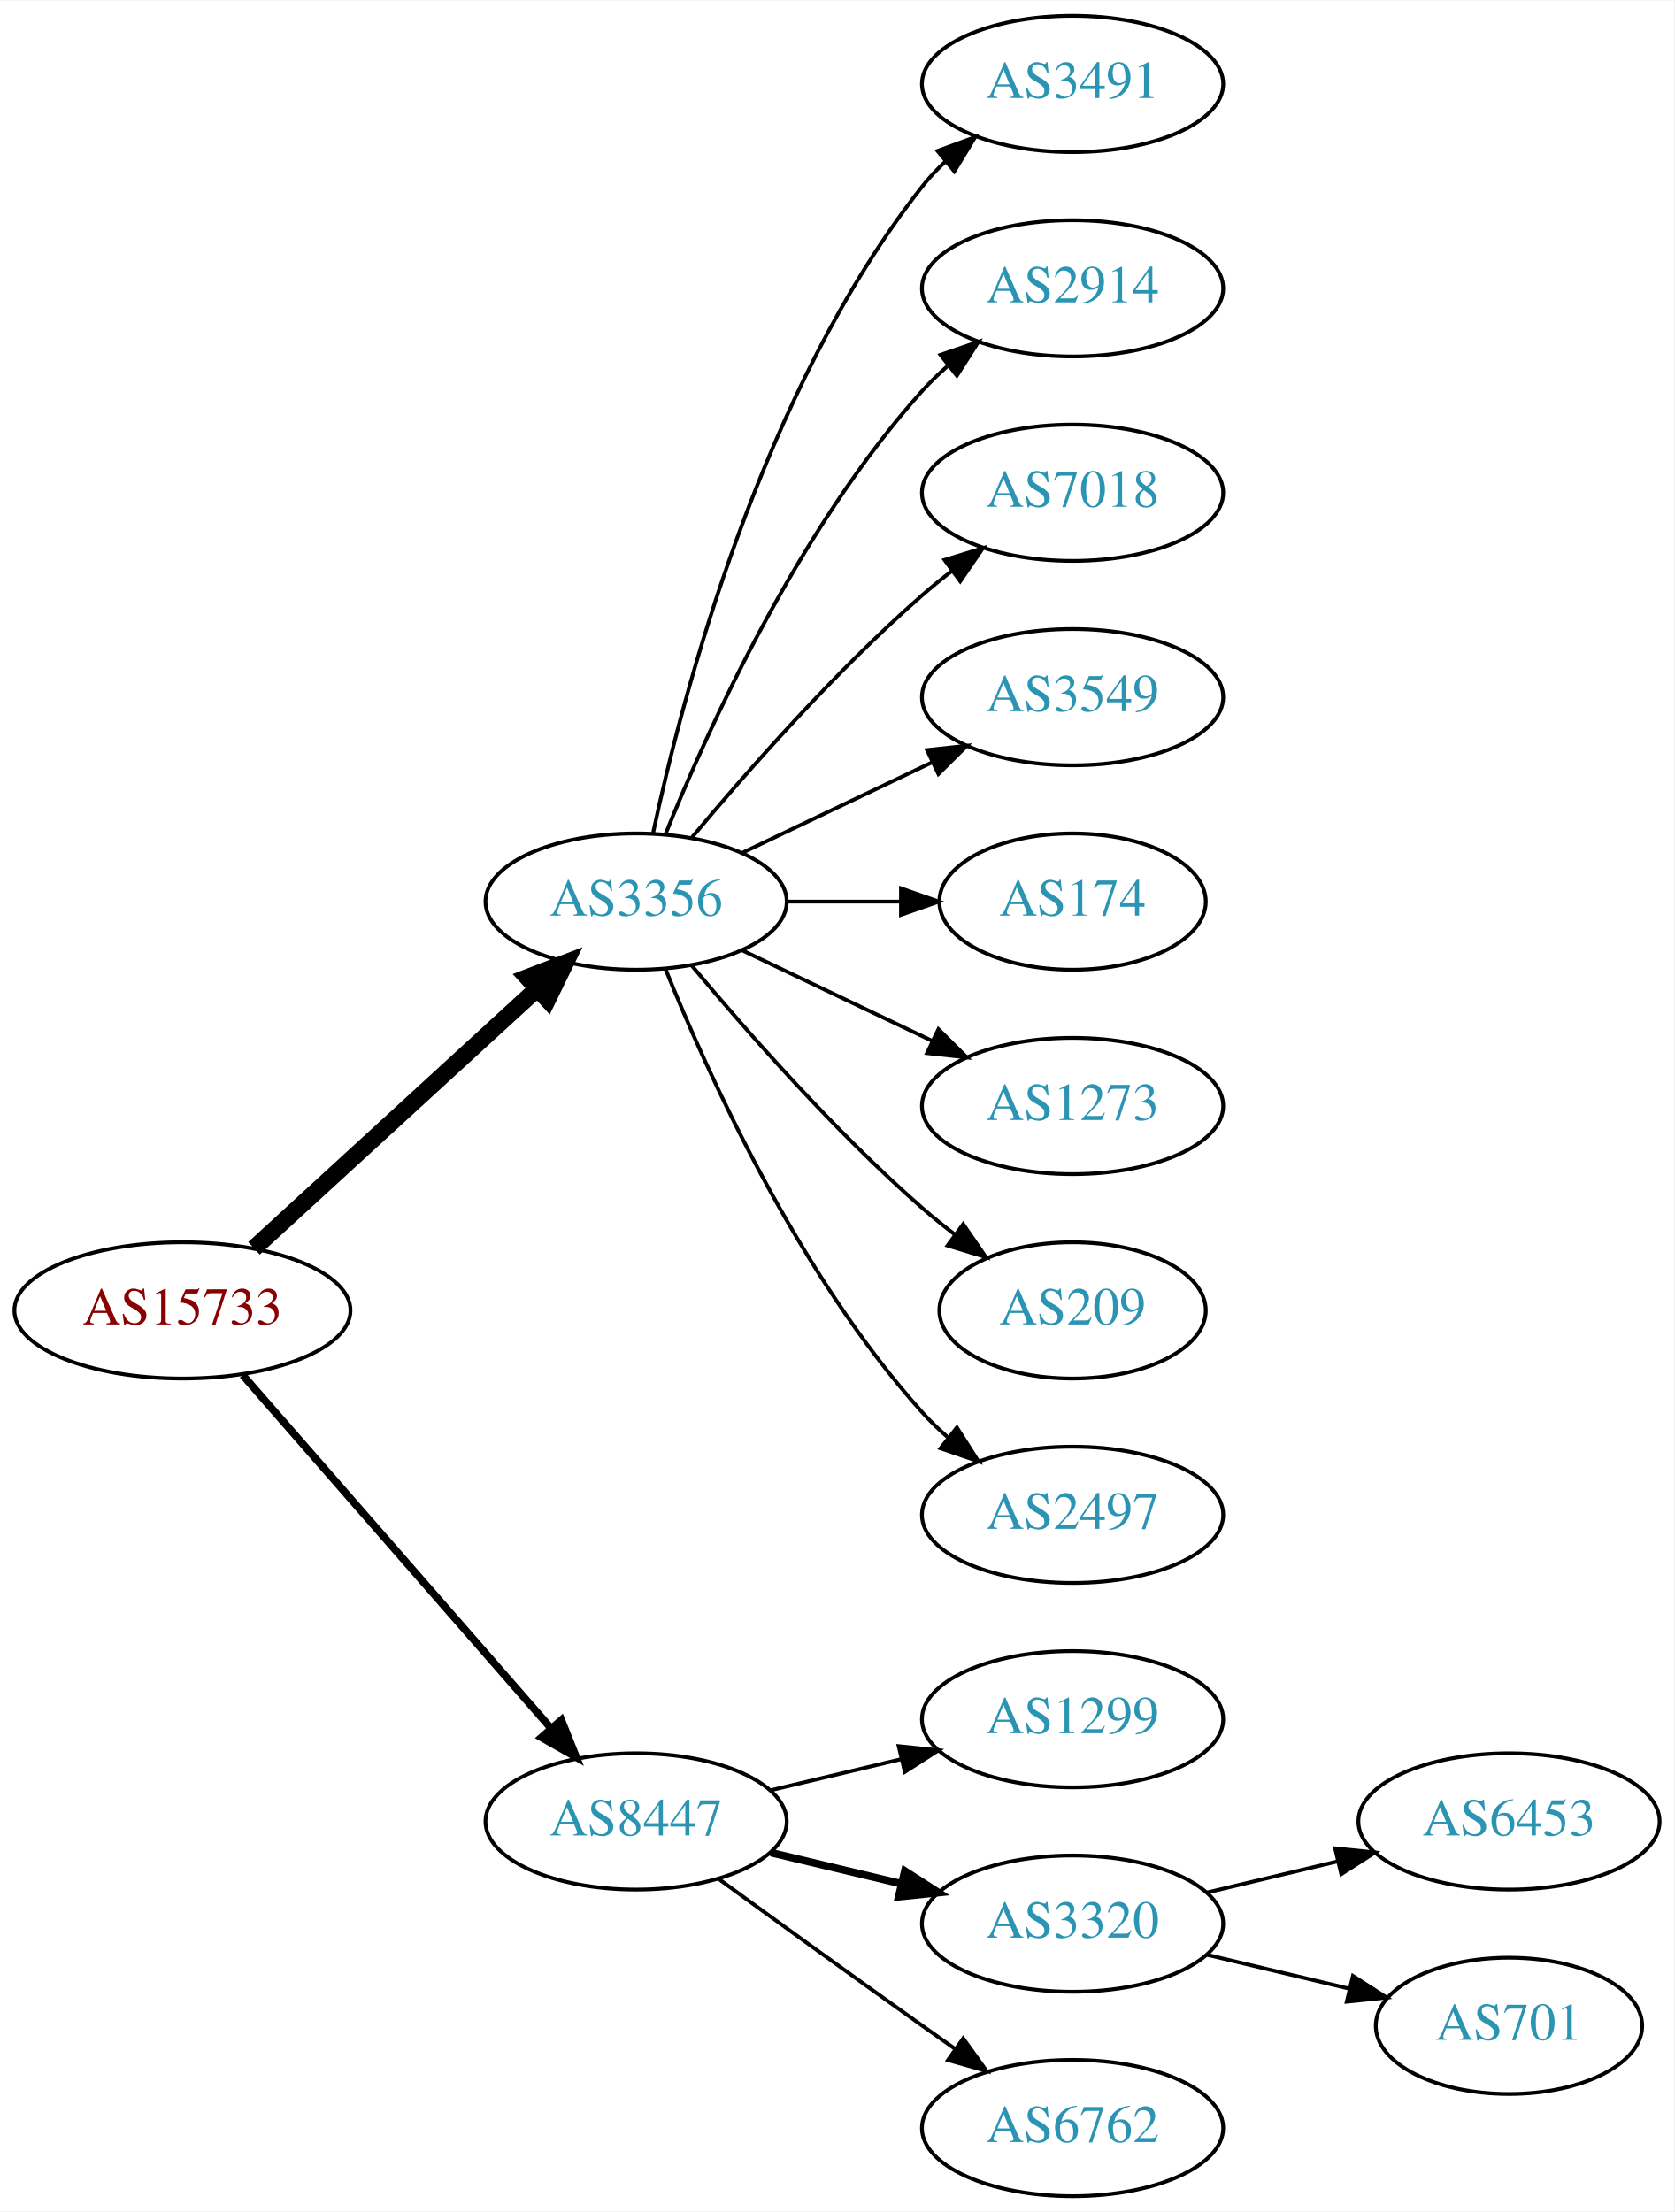
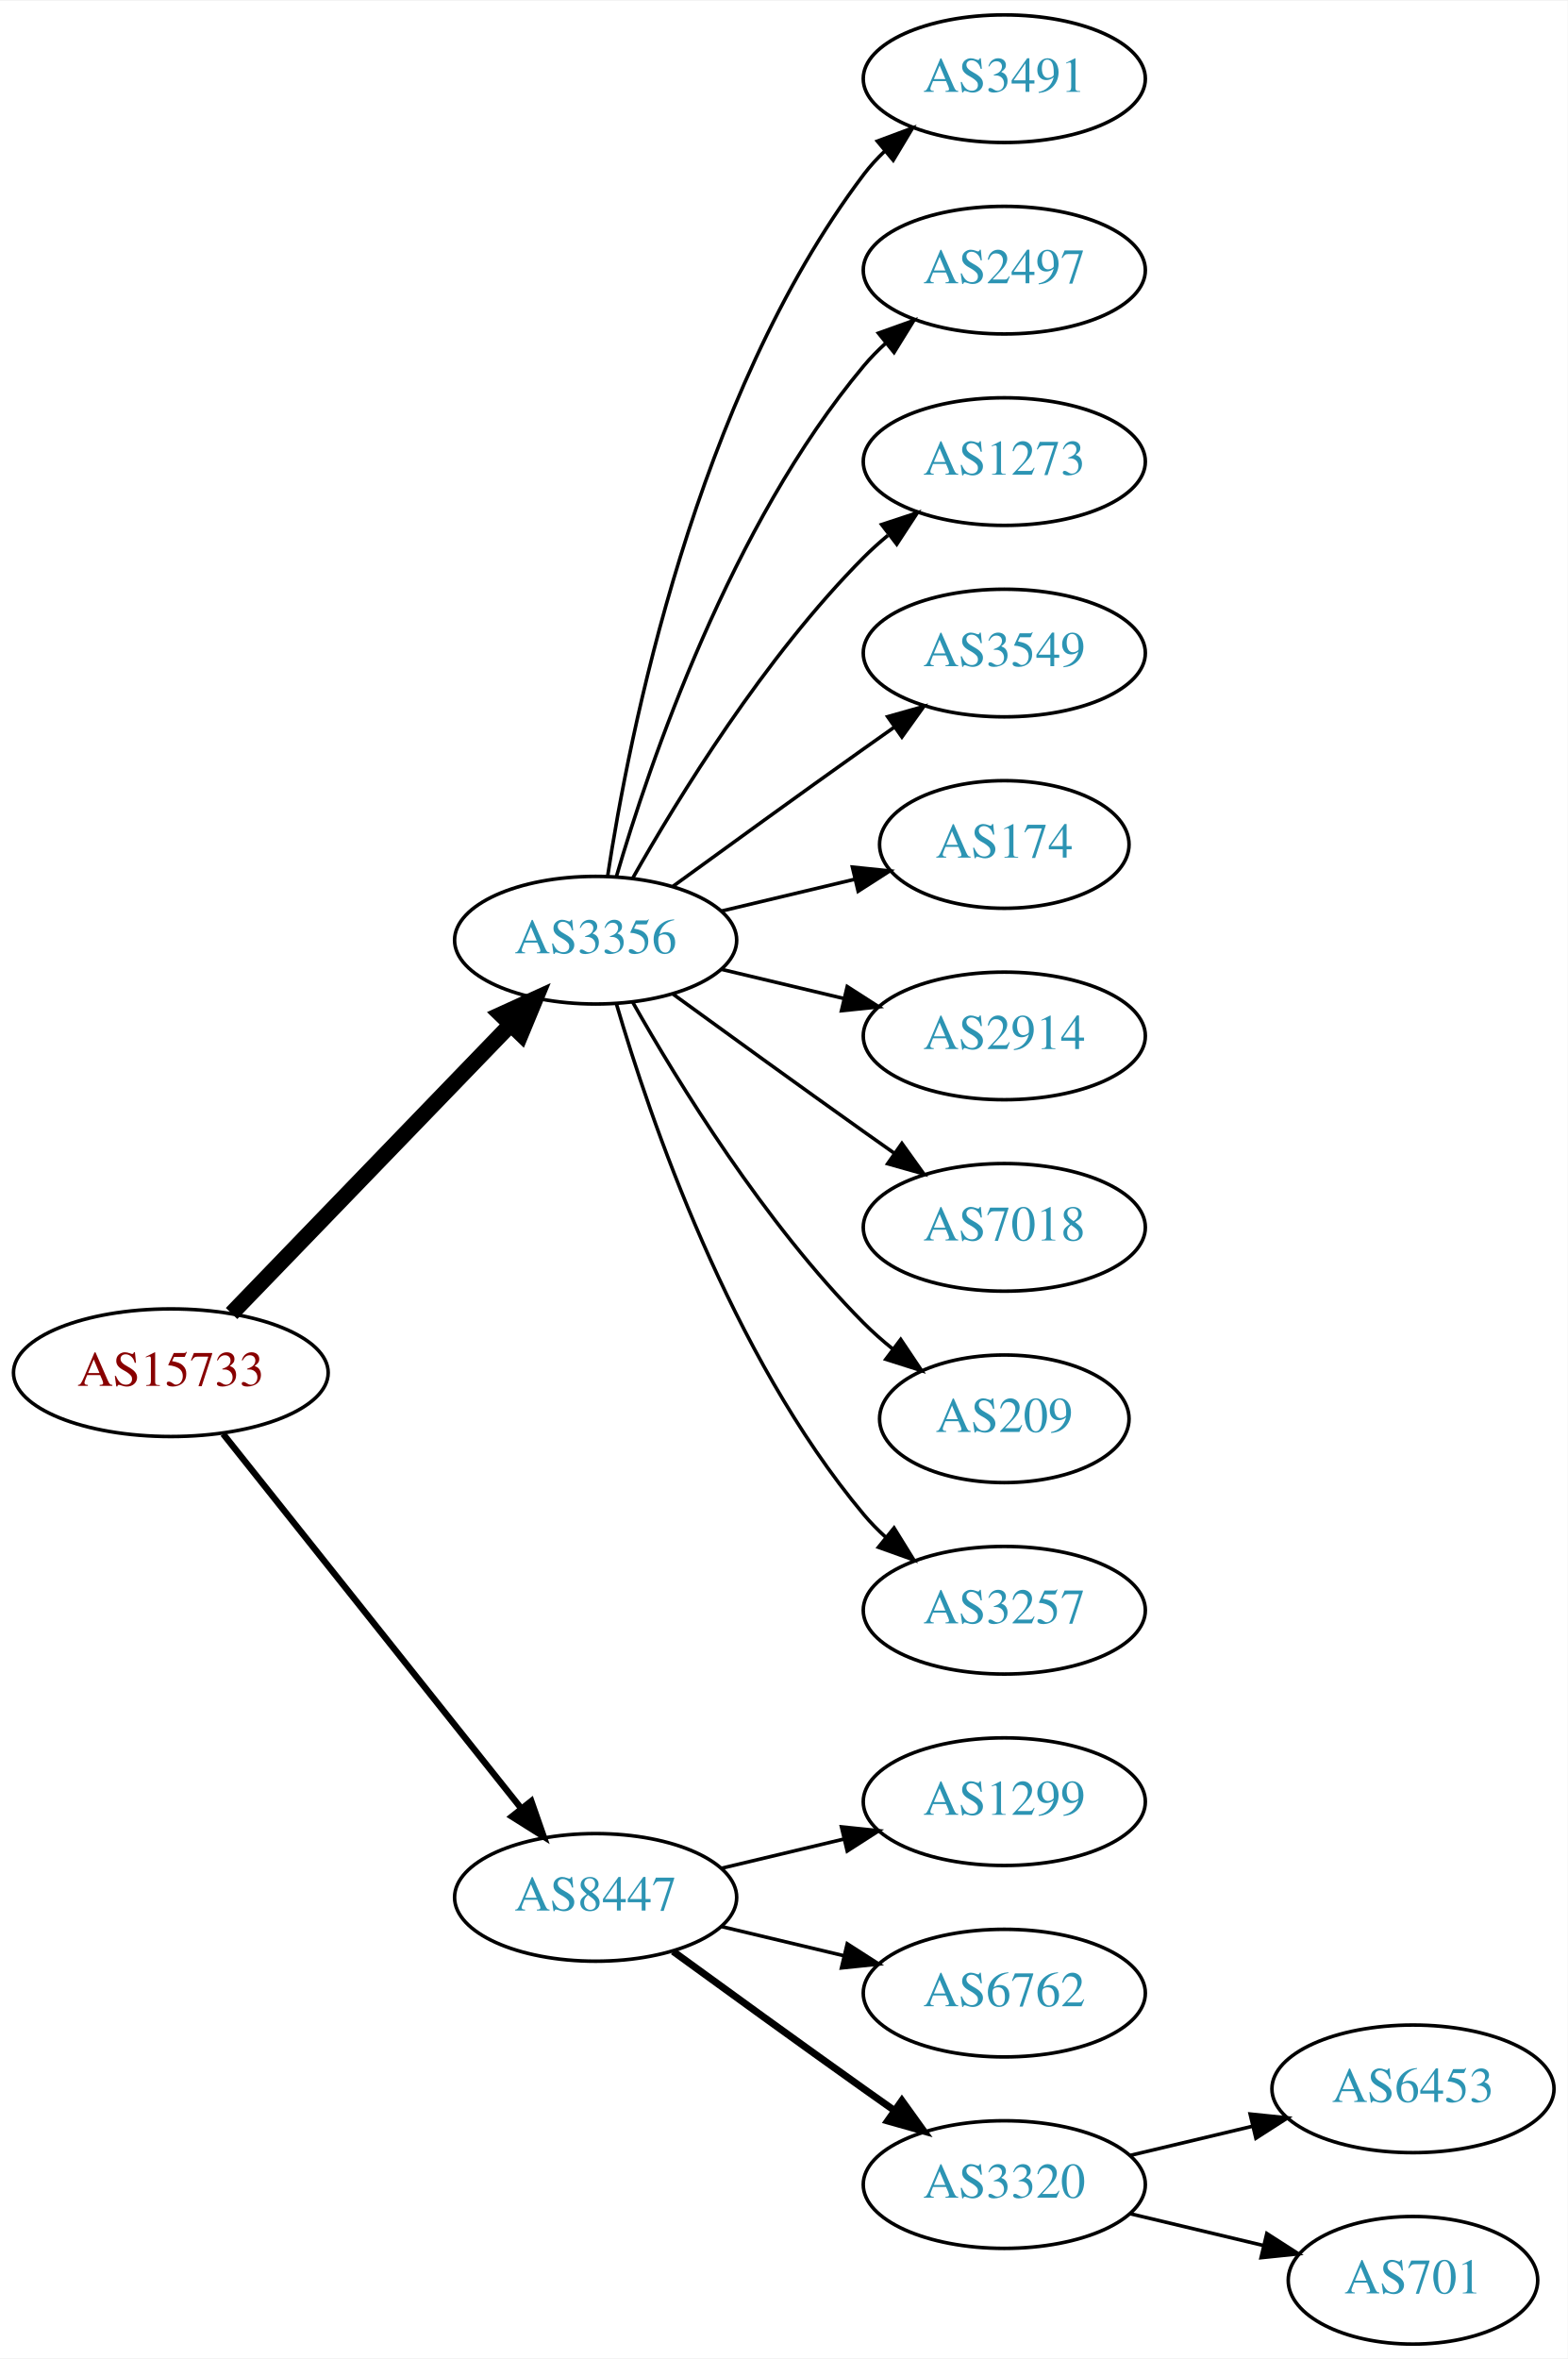
- <svg xmlns="http://www.w3.org/2000/svg" xmlns:xlink="http://www.w3.org/1999/xlink" width="442pt" height="584pt" viewBox="0.00 0.00 442.27 584.00">
-   <g id="graph0" class="graph" transform="scale(1 1) rotate(0) translate(4 580)">
-     <polygon fill="white" stroke="none" points="-4,4 -4,-580 438.271,-580 438.271,4 -4,4" />
+ <svg xmlns="http://www.w3.org/2000/svg" xmlns:xlink="http://www.w3.org/1999/xlink" width="442pt" height="665pt" viewBox="0.00 0.00 442.27 665.00">
+   <g id="graph0" class="graph" transform="scale(1 1) rotate(0) translate(4 661)">
+     <polygon fill="white" stroke="none" points="-4,4 -4,-661 438.271,-661 438.271,4 -4,4" />
    <g id="node1" class="node">
      <g id="a_node1">
        <a xlink:href="/asn/15733" xlink:title="AS15733 ~ Corporate Datacenter Austria [AT]">
-           <ellipse fill="#ffffff" stroke="black" cx="44.196" cy="-234" rx="44.393" ry="18" />
-           <text text-anchor="middle" x="44.196" y="-230.3" font-family="Times,serif" font-size="14.00" fill="#880000">AS15733</text>
+           <ellipse fill="#ffffff" stroke="black" cx="44.196" cy="-274" rx="44.393" ry="18" />
+           <text text-anchor="middle" x="44.196" y="-270.3" font-family="Times,serif" font-size="14.00" fill="#880000">AS15733</text>
        </a>
      </g>
    </g>
    <g id="node2" class="node">
      <g id="a_node2">
        <a xlink:href="/asn/3356" xlink:title="AS3356 ~ Level 3 Parent, LLC [US]">
-           <ellipse fill="#ffffff" stroke="black" cx="164.039" cy="-342" rx="39.794" ry="18" />
-           <text text-anchor="middle" x="164.039" y="-338.3" font-family="Times,serif" font-size="14.00" fill="#2c94b3">AS3356</text>
+           <ellipse fill="#ffffff" stroke="black" cx="164.039" cy="-396" rx="39.794" ry="18" />
+           <text text-anchor="middle" x="164.039" y="-392.3" font-family="Times,serif" font-size="14.00" fill="#2c94b3">AS3356</text>
        </a>
      </g>
    </g>
    <g id="edge1" class="edge">
-       <path fill="none" stroke="black" stroke-width="4.5" d="M63.094,-250.403C83.022,-268.667 115.38,-298.322 137.857,-318.921" />
-       <polygon fill="black" stroke="black" stroke-width="4.5" points="135.326,-321.943 145.359,-325.797 140.647,-316.137 135.326,-321.943" />
+       <path fill="none" stroke="black" stroke-width="4.5" d="M61.334,-290.708C81.697,-311.789 116.851,-348.183 140.026,-372.175" />
+       <polygon fill="black" stroke="black" stroke-width="4.5" points="137.316,-375.037 147.095,-379.494 142.98,-369.566 137.316,-375.037" />
    </g>
    <g id="node3" class="node">
      <g id="a_node3">
        <a xlink:href="/asn/8447" xlink:title="AS8447 ~ A1 Telekom Austria AG [AT]">
-           <ellipse fill="#ffffff" stroke="black" cx="164.039" cy="-99" rx="39.794" ry="18" />
-           <text text-anchor="middle" x="164.039" y="-95.3" font-family="Times,serif" font-size="14.00" fill="#2c94b3">AS8447</text>
+           <ellipse fill="#ffffff" stroke="black" cx="164.039" cy="-126" rx="39.794" ry="18" />
+           <text text-anchor="middle" x="164.039" y="-122.3" font-family="Times,serif" font-size="14.00" fill="#2c94b3">AS8447</text>
        </a>
      </g>
    </g>
    <g id="edge2" class="edge">
-       <path fill="none" stroke="black" stroke-width="2" d="M60.121,-216.902C80.663,-193.369 117.782,-150.845 141.379,-123.813" />
-       <polygon fill="black" stroke="black" stroke-width="2" points="144.296,-125.794 148.235,-115.959 139.022,-121.191 144.296,-125.794" />
+       <path fill="none" stroke="black" stroke-width="1.8" d="M58.945,-256.733C79.7,-230.666 119.146,-181.126 143.07,-151.079" />
+       <polygon fill="black" stroke="black" stroke-width="1.8" points="145.887,-153.16 149.378,-143.157 140.41,-148.8 145.887,-153.16" />
    </g>
    <g id="node4" class="node">
      <g id="a_node4">
        <a xlink:href="/asn/3491" xlink:title="AS3491 ~ PCCW Global, Inc. [US]">
-           <ellipse fill="#ffffff" stroke="black" cx="279.332" cy="-558" rx="39.794" ry="18" />
-           <text text-anchor="middle" x="279.332" y="-554.3" font-family="Times,serif" font-size="14.00" fill="#2c94b3">AS3491</text>
+           <ellipse fill="#ffffff" stroke="black" cx="279.332" cy="-639" rx="39.794" ry="18" />
+           <text text-anchor="middle" x="279.332" y="-635.3" font-family="Times,serif" font-size="14.00" fill="#2c94b3">AS3491</text>
        </a>
      </g>
    </g>
    <g id="edge3" class="edge">
-       <path fill="none" stroke="black" d="M168.529,-360.16C176.16,-396.03 197.152,-477.155 239.685,-531 241.493,-533.288 243.545,-535.462 245.74,-537.51" />
-       <polygon fill="black" stroke="black" points="243.651,-540.323 253.6,-543.966 248.094,-534.914 243.651,-540.323" />
+       <path fill="none" stroke="black" d="M167.415,-413.986C173.389,-453.422 192.1,-548.995 239.685,-612 241.442,-614.327 243.459,-616.529 245.629,-618.596" />
+       <polygon fill="black" stroke="black" points="243.513,-621.389 253.441,-625.088 247.987,-616.005 243.513,-621.389" />
    </g>
    <g id="node5" class="node">
      <g id="a_node5">
-         <a xlink:href="/asn/2914" xlink:title="AS2914 ~ NTT America, Inc. [US]">
-           <ellipse fill="#ffffff" stroke="black" cx="279.332" cy="-504" rx="39.794" ry="18" />
-           <text text-anchor="middle" x="279.332" y="-500.3" font-family="Times,serif" font-size="14.00" fill="#2c94b3">AS2914</text>
+         <a xlink:href="/asn/2497" xlink:title="AS2497 ~ Internet Initiative Japan Inc. [JP]">
+           <ellipse fill="#ffffff" stroke="black" cx="279.332" cy="-585" rx="39.794" ry="18" />
+           <text text-anchor="middle" x="279.332" y="-581.3" font-family="Times,serif" font-size="14.00" fill="#2c94b3">AS2497</text>
        </a>
      </g>
    </g>
    <g id="edge4" class="edge">
-       <path fill="none" stroke="black" d="M171.786,-359.787C182.837,-387.243 206.891,-440.578 239.685,-477 241.688,-479.224 243.906,-481.363 246.239,-483.397" />
-       <polygon fill="black" stroke="black" points="244.437,-486.433 254.458,-489.873 248.769,-480.935 244.437,-486.433" />
+       <path fill="none" stroke="black" d="M169.913,-414.002C179.227,-445.844 202.043,-512.981 239.685,-558 241.555,-560.237 243.654,-562.374 245.88,-564.396" />
+       <polygon fill="black" stroke="black" points="243.823,-567.234 253.799,-570.804 248.227,-561.793 243.823,-567.234" />
    </g>
    <g id="node6" class="node">
      <g id="a_node6">
-         <a xlink:href="/asn/7018" xlink:title="AS7018 ~ AT&amp;T Services, Inc. [US]">
-           <ellipse fill="#ffffff" stroke="black" cx="279.332" cy="-450" rx="39.794" ry="18" />
-           <text text-anchor="middle" x="279.332" y="-446.3" font-family="Times,serif" font-size="14.00" fill="#2c94b3">AS7018</text>
+         <a xlink:href="/asn/1273" xlink:title="AS1273 ~ Vodafone Group PLC [EU]">
+           <ellipse fill="#ffffff" stroke="black" cx="279.332" cy="-531" rx="39.794" ry="18" />
+           <text text-anchor="middle" x="279.332" y="-527.3" font-family="Times,serif" font-size="14.00" fill="#2c94b3">AS1273</text>
        </a>
      </g>
    </g>
    <g id="edge5" class="edge">
-       <path fill="none" stroke="black" d="M178.669,-358.817C192.951,-375.929 216.498,-402.745 239.685,-423 242.151,-425.154 244.789,-427.294 247.487,-429.372" />
-       <polygon fill="black" stroke="black" points="245.512,-432.264 255.641,-435.37 249.66,-426.625 245.512,-432.264" />
+       <path fill="none" stroke="black" d="M174.498,-413.49C187.28,-436.096 211.712,-475.886 239.685,-504 241.796,-506.121 244.092,-508.188 246.477,-510.171" />
+       <polygon fill="black" stroke="black" points="244.73,-513.242 254.793,-516.556 248.993,-507.69 244.73,-513.242" />
    </g>
    <g id="node7" class="node">
      <g id="a_node7">
        <a xlink:href="/asn/3549" xlink:title="AS3549 ~ Level 3 Parent, LLC [US]">
-           <ellipse fill="#ffffff" stroke="black" cx="279.332" cy="-396" rx="39.794" ry="18" />
-           <text text-anchor="middle" x="279.332" y="-392.3" font-family="Times,serif" font-size="14.00" fill="#2c94b3">AS3549</text>
+           <ellipse fill="#ffffff" stroke="black" cx="279.332" cy="-477" rx="39.794" ry="18" />
+           <text text-anchor="middle" x="279.332" y="-473.3" font-family="Times,serif" font-size="14.00" fill="#2c94b3">AS3549</text>
        </a>
      </g>
    </g>
    <g id="edge6" class="edge">
-       <path fill="none" stroke="black" d="M192.175,-354.934C207.169,-362.081 225.99,-371.052 242.213,-378.785" />
-       <polygon fill="black" stroke="black" points="240.884,-382.028 251.417,-383.171 243.895,-375.709 240.884,-382.028" />
+       <path fill="none" stroke="black" d="M185.887,-411.222C200.821,-422.091 221.435,-437.025 239.685,-450 242.506,-452.005 245.449,-454.085 248.397,-456.159" />
+       <polygon fill="black" stroke="black" points="246.424,-459.05 256.621,-461.926 250.443,-453.319 246.424,-459.05" />
    </g>
    <g id="node8" class="node">
      <g id="a_node8">
        <a xlink:href="/asn/174" xlink:title="AS174 ~ Cogent Communications [US]">
-           <ellipse fill="#ffffff" stroke="black" cx="279.332" cy="-342" rx="35.194" ry="18" />
-           <text text-anchor="middle" x="279.332" y="-338.3" font-family="Times,serif" font-size="14.00" fill="#2c94b3">AS174</text>
+           <ellipse fill="#ffffff" stroke="black" cx="279.332" cy="-423" rx="35.194" ry="18" />
+           <text text-anchor="middle" x="279.332" y="-419.3" font-family="Times,serif" font-size="14.00" fill="#2c94b3">AS174</text>
        </a>
      </g>
    </g>
    <g id="edge7" class="edge">
-       <path fill="none" stroke="black" d="M203.711,-342C213.416,-342 223.907,-342 233.87,-342" />
-       <polygon fill="black" stroke="black" points="234.006,-345.5 244.006,-342 234.006,-338.5 234.006,-345.5" />
+       <path fill="none" stroke="black" d="M199.646,-404.248C211.44,-407.058 224.745,-410.229 237.013,-413.153" />
+       <polygon fill="black" stroke="black" points="236.479,-416.624 247.018,-415.537 238.101,-409.814 236.479,-416.624" />
    </g>
    <g id="node9" class="node">
      <g id="a_node9">
-         <a xlink:href="/asn/1273" xlink:title="AS1273 ~ Vodafone Group PLC [EU]">
-           <ellipse fill="#ffffff" stroke="black" cx="279.332" cy="-288" rx="39.794" ry="18" />
-           <text text-anchor="middle" x="279.332" y="-284.3" font-family="Times,serif" font-size="14.00" fill="#2c94b3">AS1273</text>
+         <a xlink:href="/asn/2914" xlink:title="AS2914 ~ NTT America, Inc. [US]">
+           <ellipse fill="#ffffff" stroke="black" cx="279.332" cy="-369" rx="39.794" ry="18" />
+           <text text-anchor="middle" x="279.332" y="-365.3" font-family="Times,serif" font-size="14.00" fill="#2c94b3">AS2914</text>
        </a>
      </g>
    </g>
    <g id="edge8" class="edge">
-       <path fill="none" stroke="black" d="M192.175,-329.066C207.169,-321.919 225.99,-312.948 242.213,-305.215" />
-       <polygon fill="black" stroke="black" points="243.895,-308.291 251.417,-300.829 240.884,-301.972 243.895,-308.291" />
+       <path fill="none" stroke="black" d="M199.646,-387.752C210.517,-385.162 222.671,-382.265 234.114,-379.538" />
+       <polygon fill="black" stroke="black" points="235.02,-382.92 243.936,-377.197 233.397,-376.111 235.02,-382.92" />
    </g>
    <g id="node10" class="node">
      <g id="a_node10">
-         <a xlink:href="/asn/209" xlink:title="AS209 ~ CenturyLink Communications, LLC [US]">
-           <ellipse fill="#ffffff" stroke="black" cx="279.332" cy="-234" rx="35.194" ry="18" />
-           <text text-anchor="middle" x="279.332" y="-230.3" font-family="Times,serif" font-size="14.00" fill="#2c94b3">AS209</text>
+         <a xlink:href="/asn/7018" xlink:title="AS7018 ~ AT&amp;T Services, Inc. [US]">
+           <ellipse fill="#ffffff" stroke="black" cx="279.332" cy="-315" rx="39.794" ry="18" />
+           <text text-anchor="middle" x="279.332" y="-311.3" font-family="Times,serif" font-size="14.00" fill="#2c94b3">AS7018</text>
        </a>
      </g>
    </g>
    <g id="edge9" class="edge">
-       <path fill="none" stroke="black" d="M178.669,-325.183C192.951,-308.071 216.498,-281.255 239.685,-261 242.355,-258.668 245.228,-256.352 248.158,-254.114" />
-       <polygon fill="black" stroke="black" points="250.436,-256.784 256.449,-248.061 246.309,-251.13 250.436,-256.784" />
+       <path fill="none" stroke="black" d="M185.887,-380.778C200.821,-369.909 221.435,-354.975 239.685,-342 242.506,-339.995 245.449,-337.915 248.397,-335.841" />
+       <polygon fill="black" stroke="black" points="250.443,-338.681 256.621,-330.074 246.424,-332.95 250.443,-338.681" />
    </g>
    <g id="node11" class="node">
      <g id="a_node11">
-         <a xlink:href="/asn/2497" xlink:title="AS2497 ~ Internet Initiative Japan Inc. [JP]">
-           <ellipse fill="#ffffff" stroke="black" cx="279.332" cy="-180" rx="39.794" ry="18" />
-           <text text-anchor="middle" x="279.332" y="-176.3" font-family="Times,serif" font-size="14.00" fill="#2c94b3">AS2497</text>
+         <a xlink:href="/asn/209" xlink:title="AS209 ~ CenturyLink Communications, LLC [US]">
+           <ellipse fill="#ffffff" stroke="black" cx="279.332" cy="-261" rx="35.194" ry="18" />
+           <text text-anchor="middle" x="279.332" y="-257.3" font-family="Times,serif" font-size="14.00" fill="#2c94b3">AS209</text>
        </a>
      </g>
    </g>
    <g id="edge10" class="edge">
-       <path fill="none" stroke="black" d="M171.786,-324.213C182.837,-296.757 206.891,-243.422 239.685,-207 241.688,-204.776 243.906,-202.637 246.239,-200.603" />
-       <polygon fill="black" stroke="black" points="248.769,-203.065 254.458,-194.127 244.437,-197.567 248.769,-203.065" />
+       <path fill="none" stroke="black" d="M174.498,-378.51C187.28,-355.904 211.712,-316.114 239.685,-288 242.185,-285.487 244.946,-283.051 247.807,-280.739" />
+       <polygon fill="black" stroke="black" points="250.108,-283.389 256.004,-274.587 245.905,-277.79 250.108,-283.389" />
    </g>
    <g id="node12" class="node">
      <g id="a_node12">
-         <a xlink:href="/asn/1299" xlink:title="AS1299 ~ Telia Carrier [EU]">
-           <ellipse fill="#ffffff" stroke="black" cx="279.332" cy="-126" rx="39.794" ry="18" />
-           <text text-anchor="middle" x="279.332" y="-122.3" font-family="Times,serif" font-size="14.00" fill="#2c94b3">AS1299</text>
+         <a xlink:href="/asn/3257" xlink:title="AS3257 ~ GTT [DE]">
+           <ellipse fill="#ffffff" stroke="black" cx="279.332" cy="-207" rx="39.794" ry="18" />
+           <text text-anchor="middle" x="279.332" y="-203.3" font-family="Times,serif" font-size="14.00" fill="#2c94b3">AS3257</text>
        </a>
      </g>
    </g>
    <g id="edge11" class="edge">
-       <path fill="none" stroke="black" d="M199.646,-107.248C210.517,-109.838 222.671,-112.735 234.114,-115.462" />
-       <polygon fill="black" stroke="black" points="233.397,-118.889 243.936,-117.803 235.02,-112.08 233.397,-118.889" />
+       <path fill="none" stroke="black" d="M169.913,-377.998C179.227,-346.156 202.043,-279.019 239.685,-234 241.555,-231.763 243.654,-229.626 245.88,-227.604" />
+       <polygon fill="black" stroke="black" points="248.227,-230.207 253.799,-221.196 243.823,-224.766 248.227,-230.207" />
    </g>
    <g id="node13" class="node">
      <g id="a_node13">
-         <a xlink:href="/asn/3320" xlink:title="AS3320 ~ DTAG [DE]">
-           <ellipse fill="#ffffff" stroke="black" cx="279.332" cy="-72" rx="39.794" ry="18" />
-           <text text-anchor="middle" x="279.332" y="-68.3" font-family="Times,serif" font-size="14.00" fill="#2c94b3">AS3320</text>
+         <a xlink:href="/asn/1299" xlink:title="AS1299 ~ Telia Carrier [EU]">
+           <ellipse fill="#ffffff" stroke="black" cx="279.332" cy="-153" rx="39.794" ry="18" />
+           <text text-anchor="middle" x="279.332" y="-149.3" font-family="Times,serif" font-size="14.00" fill="#2c94b3">AS1299</text>
        </a>
      </g>
    </g>
    <g id="edge12" class="edge">
-       <path fill="none" stroke="black" stroke-width="2" d="M199.646,-90.752C210.517,-88.162 222.671,-85.265 234.114,-82.538" />
-       <polygon fill="black" stroke="black" stroke-width="2" points="235.02,-85.92 243.936,-80.197 233.397,-79.111 235.02,-85.92" />
+       <path fill="none" stroke="black" d="M199.646,-134.248C210.517,-136.838 222.671,-139.735 234.114,-142.462" />
+       <polygon fill="black" stroke="black" points="233.397,-145.889 243.936,-144.803 235.02,-139.08 233.397,-145.889" />
    </g>
    <g id="node14" class="node">
      <g id="a_node14">
        <a xlink:href="/asn/6762" xlink:title="AS6762 ~ TELECOM ITALIA SPARKLE S.p.A. [IT]">
-           <ellipse fill="#ffffff" stroke="black" cx="279.332" cy="-18" rx="39.794" ry="18" />
-           <text text-anchor="middle" x="279.332" y="-14.3" font-family="Times,serif" font-size="14.00" fill="#2c94b3">AS6762</text>
+           <ellipse fill="#ffffff" stroke="black" cx="279.332" cy="-99" rx="39.794" ry="18" />
+           <text text-anchor="middle" x="279.332" y="-95.3" font-family="Times,serif" font-size="14.00" fill="#2c94b3">AS6762</text>
        </a>
      </g>
    </g>
    <g id="edge13" class="edge">
-       <path fill="none" stroke="black" d="M185.887,-83.778C200.821,-72.909 221.435,-57.975 239.685,-45 242.506,-42.995 245.449,-40.915 248.397,-38.841" />
-       <polygon fill="black" stroke="black" points="250.443,-41.681 256.621,-33.074 246.424,-35.95 250.443,-41.681" />
+       <path fill="none" stroke="black" d="M199.646,-117.752C210.517,-115.162 222.671,-112.265 234.114,-109.538" />
+       <polygon fill="black" stroke="black" points="235.02,-112.92 243.936,-107.197 233.397,-106.111 235.02,-112.92" />
    </g>
    <g id="node15" class="node">
      <g id="a_node15">
-         <a xlink:href="/asn/6453" xlink:title="AS6453 ~ TATA COMMUNICATIONS (AMERICA) INC [US]">
-           <ellipse fill="#ffffff" stroke="black" cx="394.625" cy="-99" rx="39.794" ry="18" />
-           <text text-anchor="middle" x="394.625" y="-95.3" font-family="Times,serif" font-size="14.00" fill="#2c94b3">AS6453</text>
+         <a xlink:href="/asn/3320" xlink:title="AS3320 ~ DTAG [DE]">
+           <ellipse fill="#ffffff" stroke="black" cx="279.332" cy="-45" rx="39.794" ry="18" />
+           <text text-anchor="middle" x="279.332" y="-41.3" font-family="Times,serif" font-size="14.00" fill="#2c94b3">AS3320</text>
        </a>
      </g>
    </g>
    <g id="edge14" class="edge">
-       <path fill="none" stroke="black" d="M314.939,-80.248C325.81,-82.838 337.964,-85.735 349.407,-88.462" />
-       <polygon fill="black" stroke="black" points="348.69,-91.889 359.229,-90.803 350.313,-85.08 348.69,-91.889" />
+       <path fill="none" stroke="black" stroke-width="2" d="M185.887,-110.778C200.821,-99.909 221.435,-84.975 239.685,-72 242.506,-69.995 245.449,-67.915 248.397,-65.841" />
+       <polygon fill="black" stroke="black" stroke-width="2" points="250.443,-68.681 256.621,-60.074 246.424,-62.95 250.443,-68.681" />
    </g>
    <g id="node16" class="node">
      <g id="a_node16">
+         <a xlink:href="/asn/6453" xlink:title="AS6453 ~ TATA COMMUNICATIONS (AMERICA) INC [US]">
+           <ellipse fill="#ffffff" stroke="black" cx="394.625" cy="-72" rx="39.794" ry="18" />
+           <text text-anchor="middle" x="394.625" y="-68.3" font-family="Times,serif" font-size="14.00" fill="#2c94b3">AS6453</text>
+         </a>
+       </g>
+     </g>
+     <g id="edge15" class="edge">
+       <path fill="none" stroke="black" d="M314.939,-53.248C325.81,-55.838 337.964,-58.735 349.407,-61.462" />
+       <polygon fill="black" stroke="black" points="348.69,-64.889 359.229,-63.803 350.313,-58.08 348.69,-64.889" />
+     </g>
+     <g id="node17" class="node">
+       <g id="a_node17">
        <a xlink:href="/asn/701" xlink:title="AS701 ~ UUNET [US]">
-           <ellipse fill="#ffffff" stroke="black" cx="394.625" cy="-45" rx="35.194" ry="18" />
-           <text text-anchor="middle" x="394.625" y="-41.3" font-family="Times,serif" font-size="14.00" fill="#2c94b3">AS701</text>
-         </a>
-       </g>
-     </g>
-     <g id="edge15" class="edge">
-       <path fill="none" stroke="black" d="M314.939,-63.752C326.733,-60.941 340.038,-57.771 352.306,-54.847" />
-       <polygon fill="black" stroke="black" points="353.394,-58.186 362.311,-52.463 351.772,-51.377 353.394,-58.186" />
+           <ellipse fill="#ffffff" stroke="black" cx="394.625" cy="-18" rx="35.194" ry="18" />
+           <text text-anchor="middle" x="394.625" y="-14.3" font-family="Times,serif" font-size="14.00" fill="#2c94b3">AS701</text>
+         </a>
+       </g>
+     </g>
+     <g id="edge16" class="edge">
+       <path fill="none" stroke="black" d="M314.939,-36.752C326.733,-33.941 340.038,-30.771 352.306,-27.847" />
+       <polygon fill="black" stroke="black" points="353.394,-31.186 362.311,-25.463 351.772,-24.377 353.394,-31.186" />
    </g>
  </g>
</svg>
